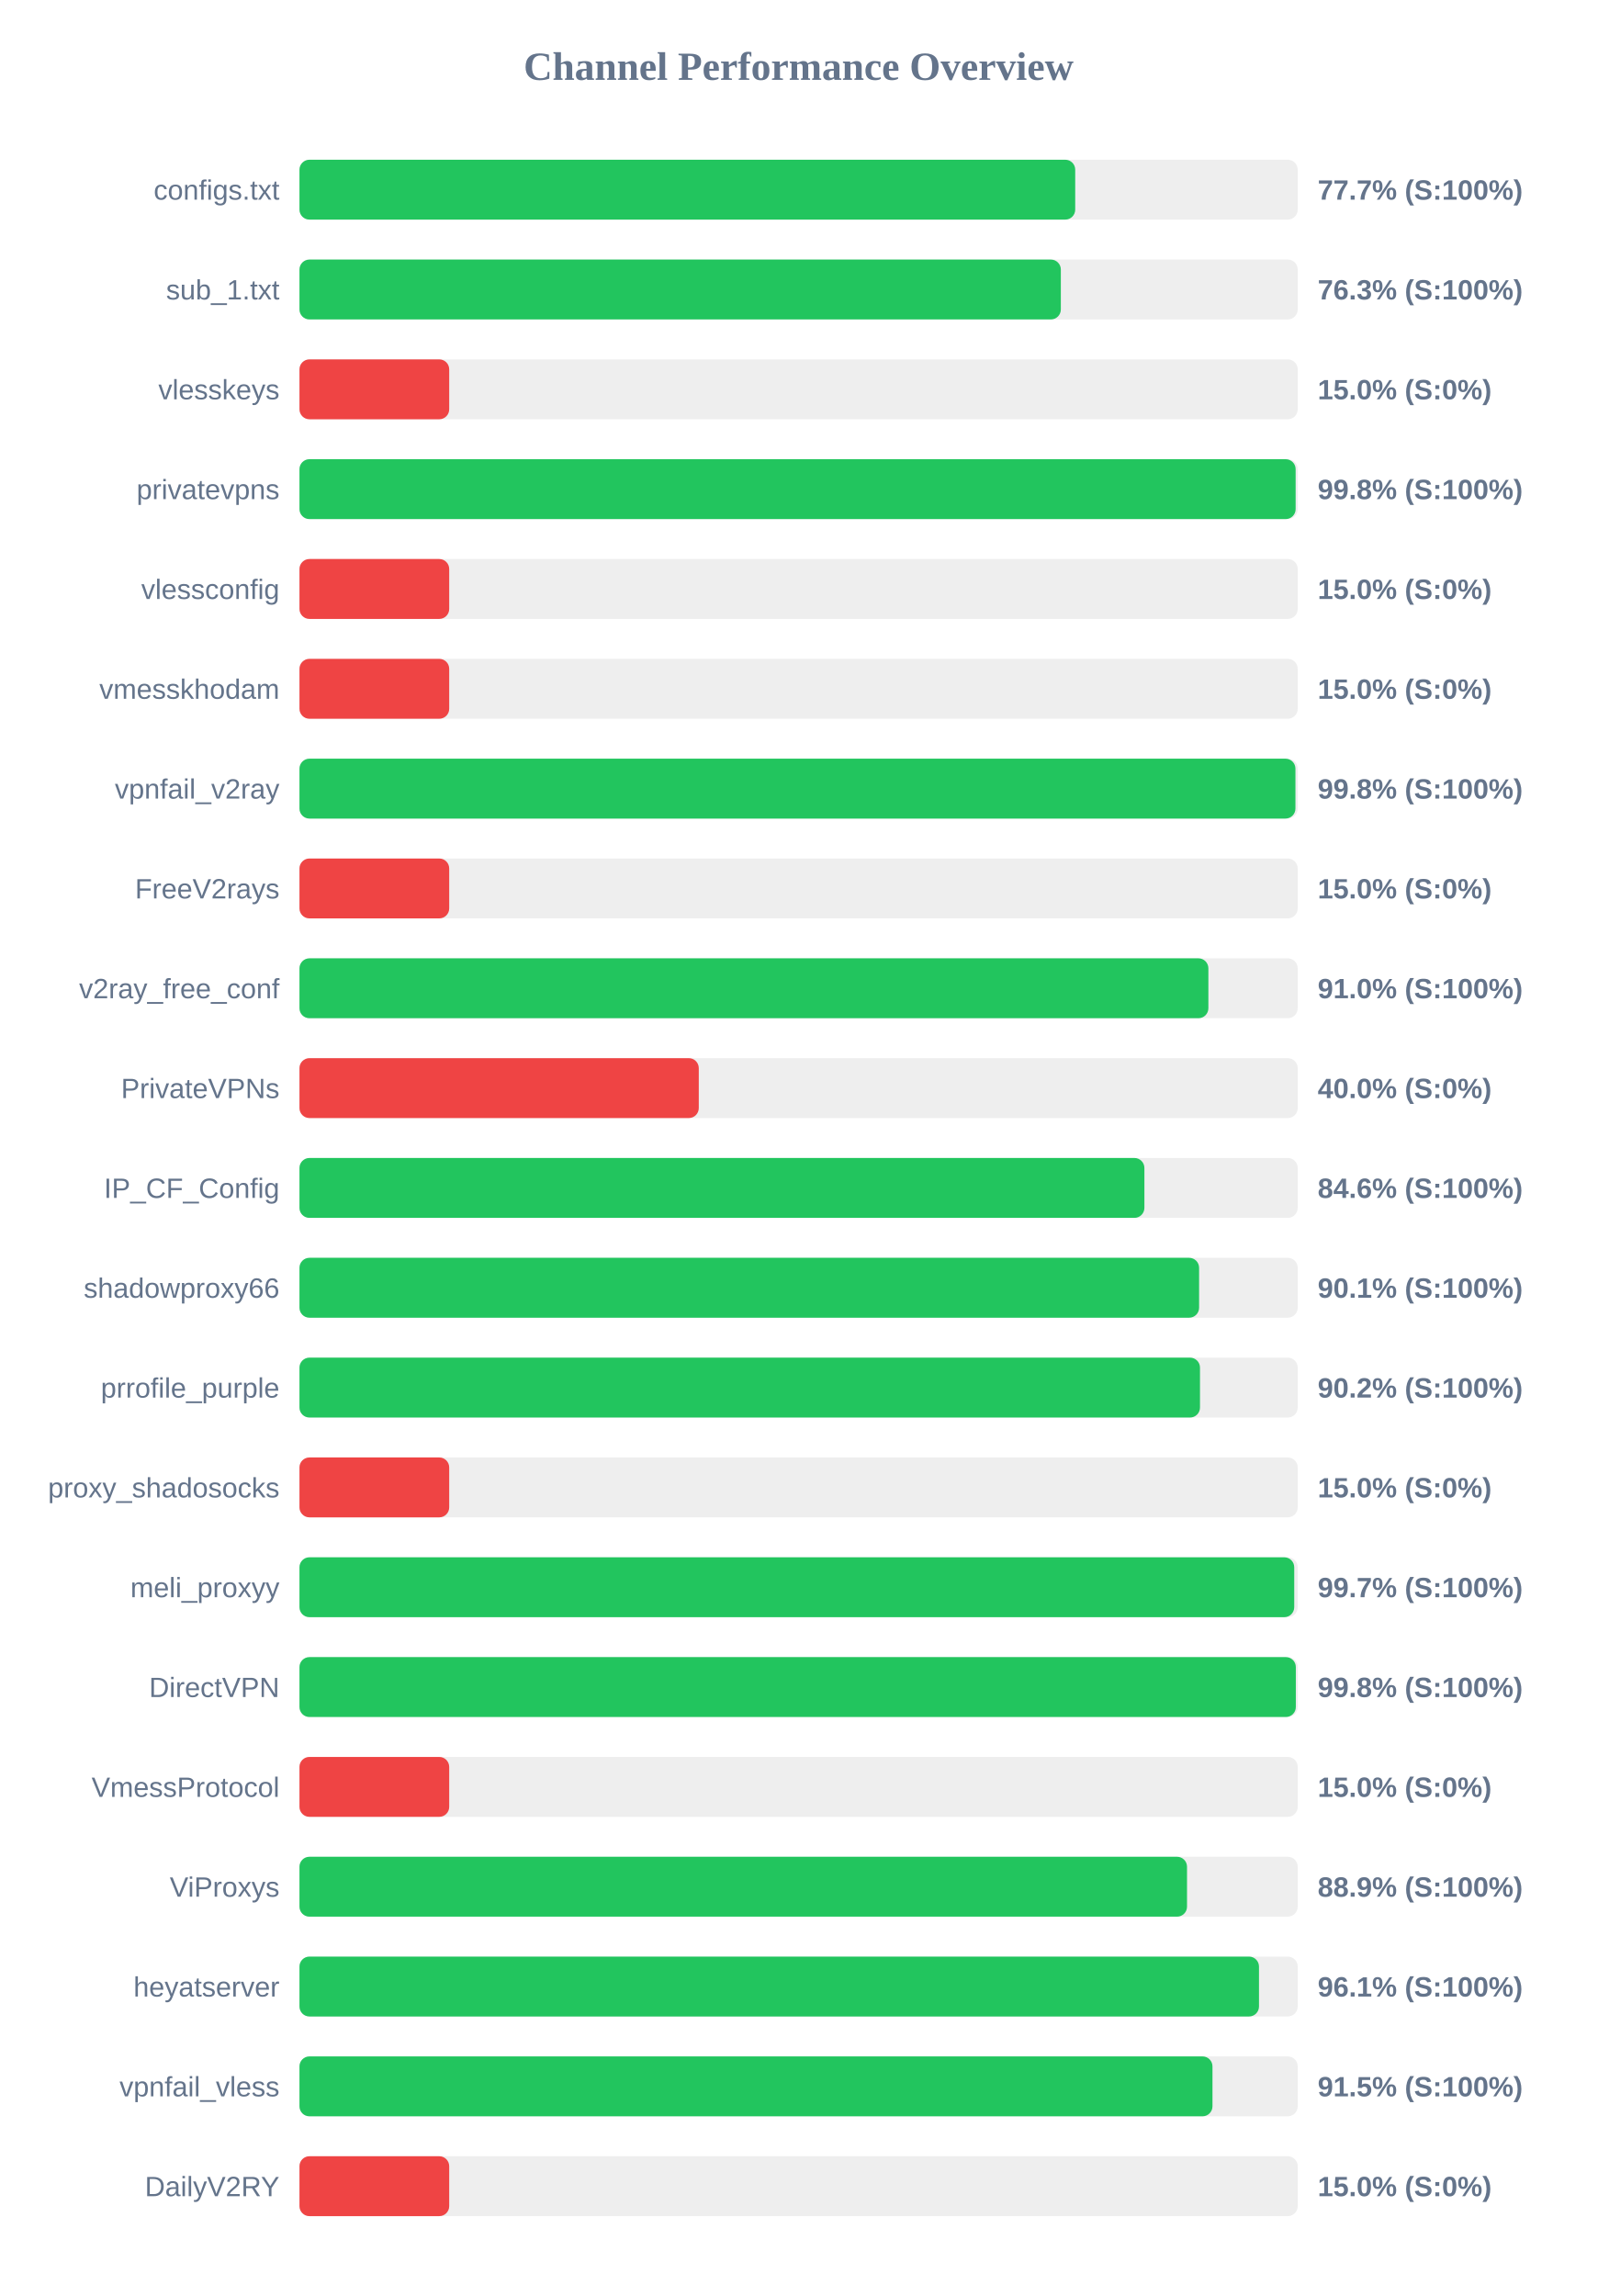
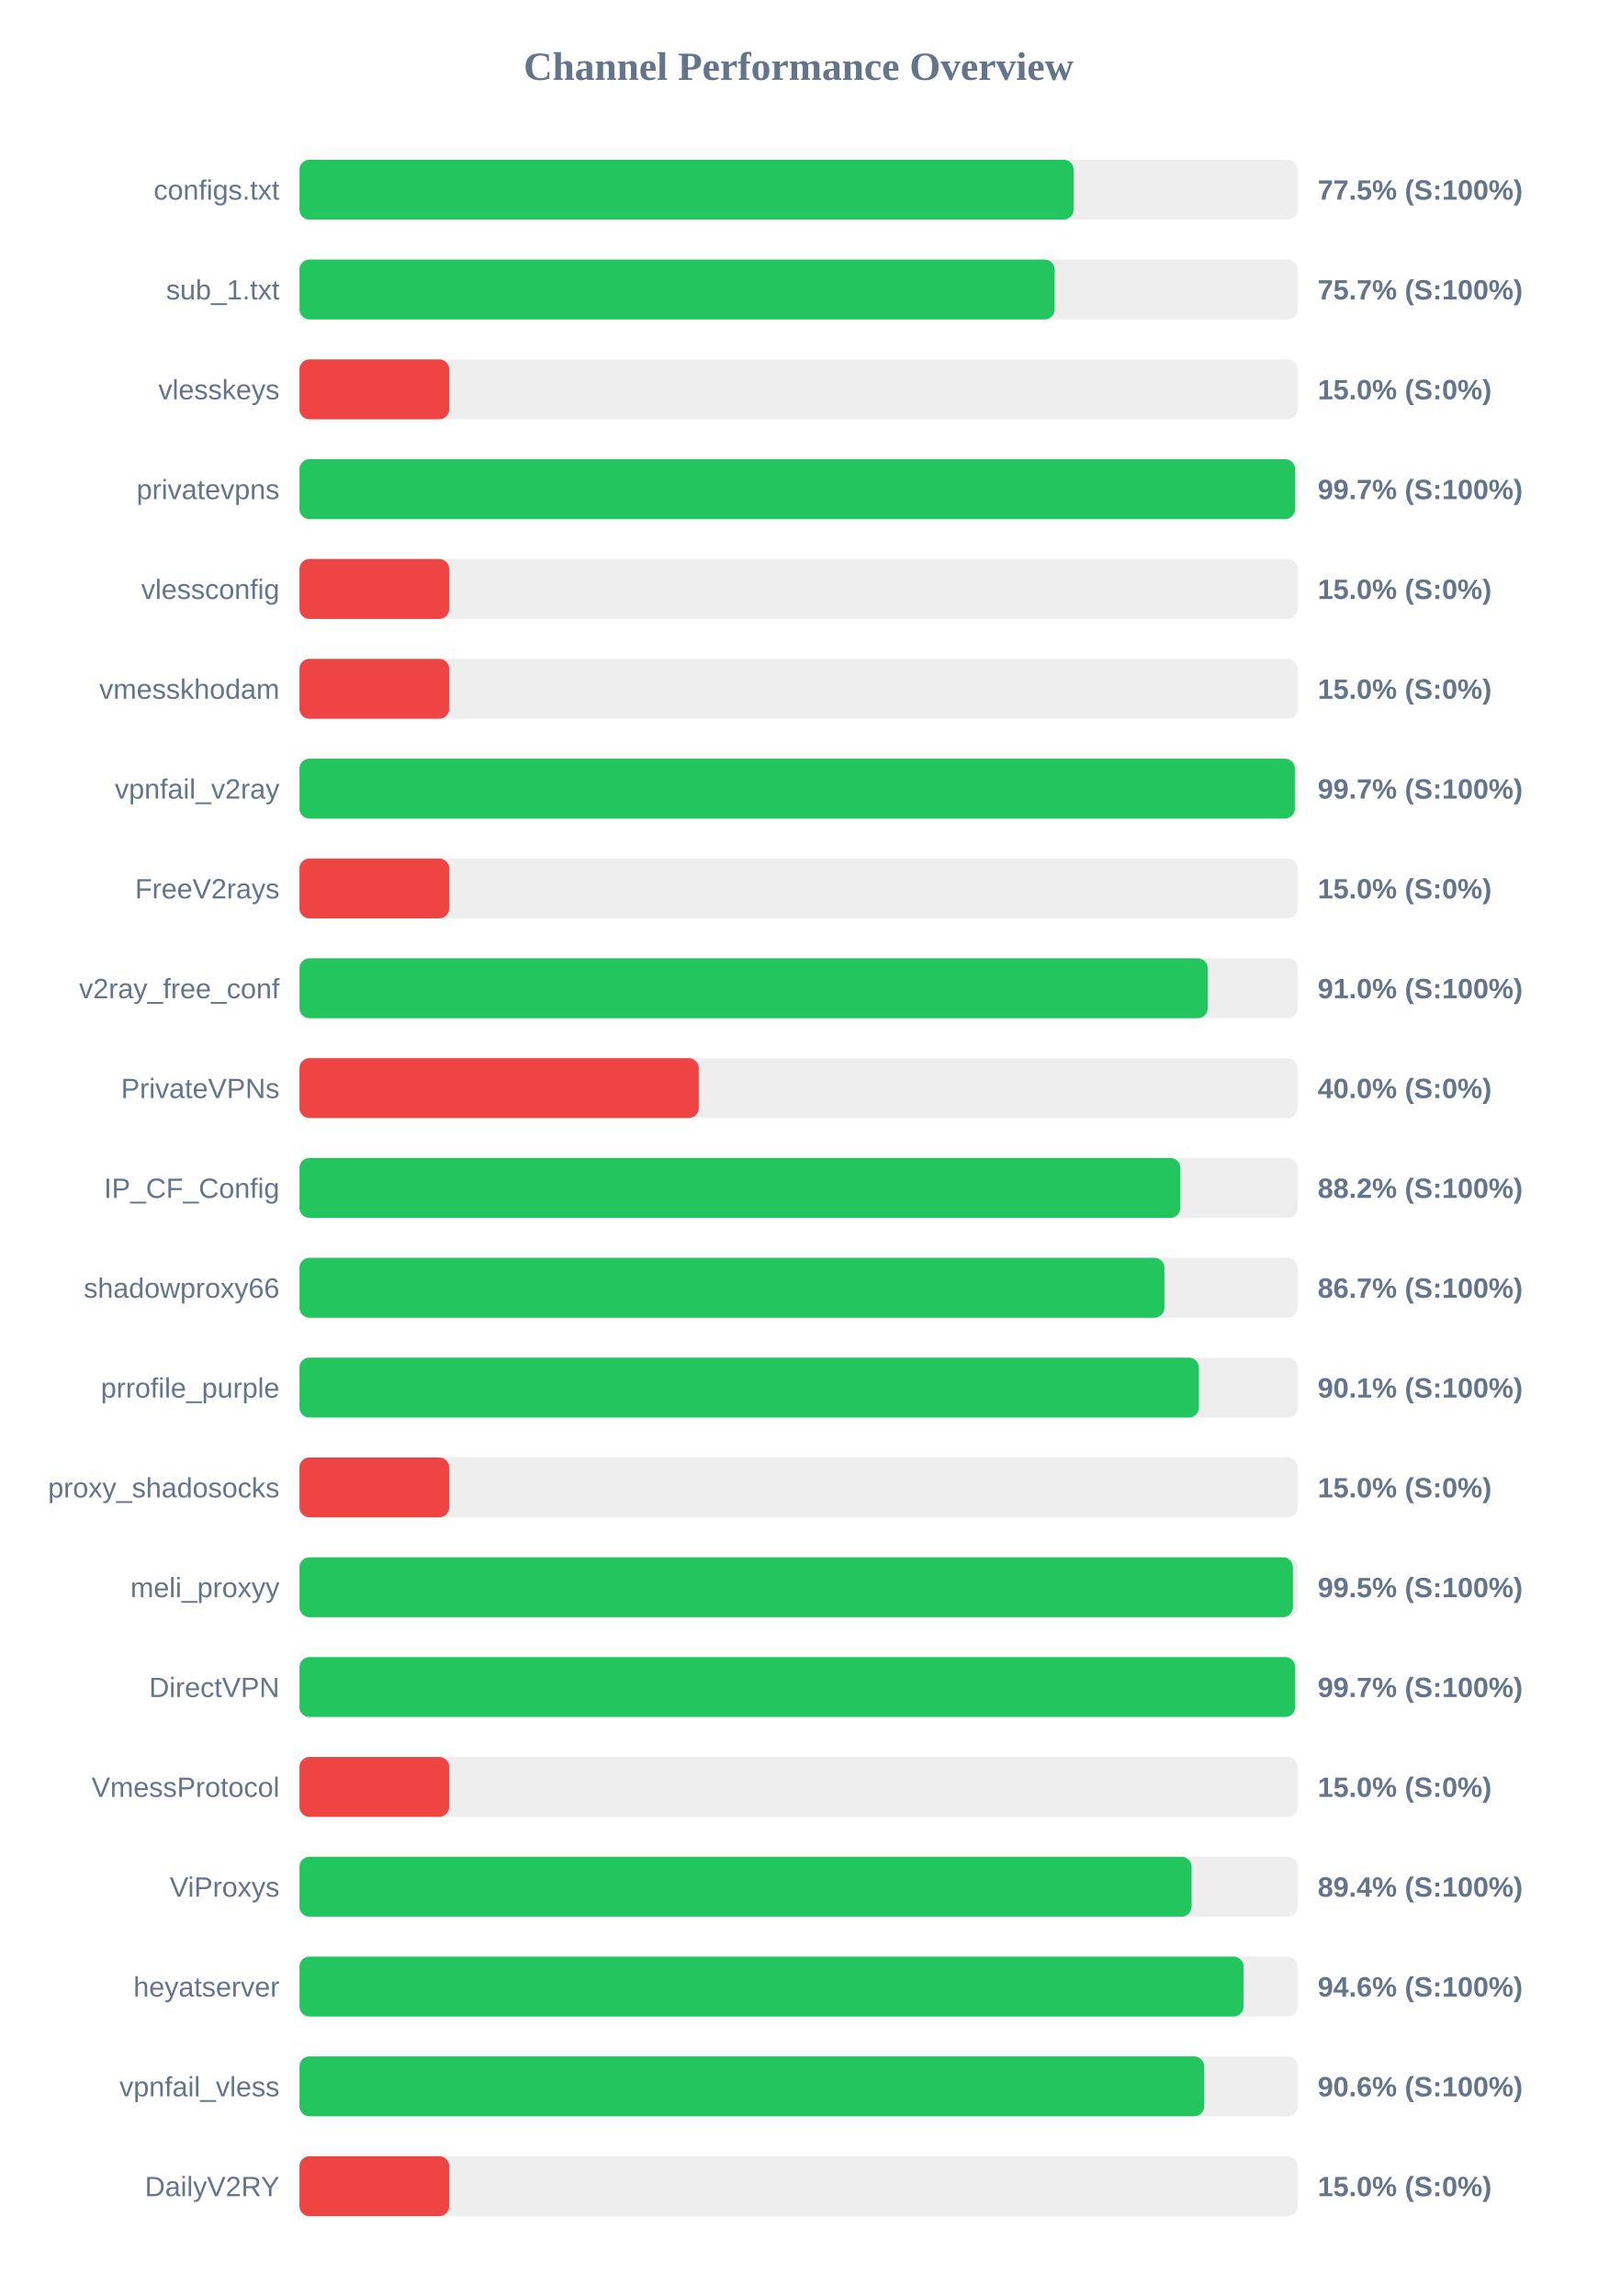
<svg xmlns="http://www.w3.org/2000/svg" width="800" height="1150" version="1.1">
  <style>
        .row { font: 14px Arial; fill: #64748b; }
        .score { font: bold 14px Arial; fill: #64748b; }
    </style>
  <text x="400" y="40" text-anchor="middle" font-size="20px" font-weight="bold" fill="#64748b">Channel Performance Overview</text>
  <rect x="150" y="80" width="500" height="30" fill="#eee" rx="5" />
-   <rect x="150" y="80" width="388.55" height="30" fill="#22c55e" rx="5" />
+   <rect x="150" y="80" width="387.75" height="30" fill="#22c55e" rx="5" />
  <text x="140" y="100" text-anchor="end" class="row">configs.txt</text>
-   <text x="660" y="100" text-anchor="start" class="score">77.7% (S:100%)</text>
+   <text x="660" y="100" text-anchor="start" class="score">77.5% (S:100%)</text>
  <rect x="150" y="130" width="500" height="30" fill="#eee" rx="5" />
-   <rect x="150" y="130" width="381.35" height="30" fill="#22c55e" rx="5" />
+   <rect x="150" y="130" width="378.25" height="30" fill="#22c55e" rx="5" />
  <text x="140" y="150" text-anchor="end" class="row">sub_1.txt</text>
-   <text x="660" y="150" text-anchor="start" class="score">76.3% (S:100%)</text>
+   <text x="660" y="150" text-anchor="start" class="score">75.7% (S:100%)</text>
  <rect x="150" y="180" width="500" height="30" fill="#eee" rx="5" />
  <rect x="150" y="180" width="75.0" height="30" fill="#ef4444" rx="5" />
  <text x="140" y="200" text-anchor="end" class="row">vlesskeys</text>
  <text x="660" y="200" text-anchor="start" class="score">15.0% (S:0%)</text>
  <rect x="150" y="230" width="500" height="30" fill="#eee" rx="5" />
-   <rect x="150" y="230" width="498.95" height="30" fill="#22c55e" rx="5" />
+   <rect x="150" y="230" width="498.65" height="30" fill="#22c55e" rx="5" />
  <text x="140" y="250" text-anchor="end" class="row">privatevpns</text>
-   <text x="660" y="250" text-anchor="start" class="score">99.8% (S:100%)</text>
+   <text x="660" y="250" text-anchor="start" class="score">99.7% (S:100%)</text>
  <rect x="150" y="280" width="500" height="30" fill="#eee" rx="5" />
  <rect x="150" y="280" width="75.0" height="30" fill="#ef4444" rx="5" />
  <text x="140" y="300" text-anchor="end" class="row">vlessconfig</text>
  <text x="660" y="300" text-anchor="start" class="score">15.0% (S:0%)</text>
  <rect x="150" y="330" width="500" height="30" fill="#eee" rx="5" />
  <rect x="150" y="330" width="75.0" height="30" fill="#ef4444" rx="5" />
  <text x="140" y="350" text-anchor="end" class="row">vmesskhodam</text>
  <text x="660" y="350" text-anchor="start" class="score">15.0% (S:0%)</text>
  <rect x="150" y="380" width="500" height="30" fill="#eee" rx="5" />
-   <rect x="150" y="380" width="498.85" height="30" fill="#22c55e" rx="5" />
+   <rect x="150" y="380" width="498.55" height="30" fill="#22c55e" rx="5" />
  <text x="140" y="400" text-anchor="end" class="row">vpnfail_v2ray</text>
-   <text x="660" y="400" text-anchor="start" class="score">99.8% (S:100%)</text>
+   <text x="660" y="400" text-anchor="start" class="score">99.7% (S:100%)</text>
  <rect x="150" y="430" width="500" height="30" fill="#eee" rx="5" />
  <rect x="150" y="430" width="75.0" height="30" fill="#ef4444" rx="5" />
  <text x="140" y="450" text-anchor="end" class="row">FreeV2rays</text>
  <text x="660" y="450" text-anchor="start" class="score">15.0% (S:0%)</text>
  <rect x="150" y="480" width="500" height="30" fill="#eee" rx="5" />
-   <rect x="150" y="480" width="455.25" height="30" fill="#22c55e" rx="5" />
+   <rect x="150" y="480" width="454.9" height="30" fill="#22c55e" rx="5" />
  <text x="140" y="500" text-anchor="end" class="row">v2ray_free_conf</text>
  <text x="660" y="500" text-anchor="start" class="score">91.0% (S:100%)</text>
  <rect x="150" y="530" width="500" height="30" fill="#eee" rx="5" />
  <rect x="150" y="530" width="200.0" height="30" fill="#ef4444" rx="5" />
  <text x="140" y="550" text-anchor="end" class="row">PrivateVPNs</text>
  <text x="660" y="550" text-anchor="start" class="score">40.0% (S:0%)</text>
  <rect x="150" y="580" width="500" height="30" fill="#eee" rx="5" />
-   <rect x="150" y="580" width="423.2" height="30" fill="#22c55e" rx="5" />
+   <rect x="150" y="580" width="441.2" height="30" fill="#22c55e" rx="5" />
  <text x="140" y="600" text-anchor="end" class="row">IP_CF_Config</text>
-   <text x="660" y="600" text-anchor="start" class="score">84.6% (S:100%)</text>
+   <text x="660" y="600" text-anchor="start" class="score">88.2% (S:100%)</text>
  <rect x="150" y="630" width="500" height="30" fill="#eee" rx="5" />
-   <rect x="150" y="630" width="450.6" height="30" fill="#22c55e" rx="5" />
+   <rect x="150" y="630" width="433.25" height="30" fill="#22c55e" rx="5" />
  <text x="140" y="650" text-anchor="end" class="row">shadowproxy66</text>
-   <text x="660" y="650" text-anchor="start" class="score">90.1% (S:100%)</text>
+   <text x="660" y="650" text-anchor="start" class="score">86.7% (S:100%)</text>
  <rect x="150" y="680" width="500" height="30" fill="#eee" rx="5" />
-   <rect x="150" y="680" width="451.05" height="30" fill="#22c55e" rx="5" />
+   <rect x="150" y="680" width="450.5" height="30" fill="#22c55e" rx="5" />
  <text x="140" y="700" text-anchor="end" class="row">prrofile_purple</text>
-   <text x="660" y="700" text-anchor="start" class="score">90.2% (S:100%)</text>
+   <text x="660" y="700" text-anchor="start" class="score">90.1% (S:100%)</text>
  <rect x="150" y="730" width="500" height="30" fill="#eee" rx="5" />
  <rect x="150" y="730" width="75.0" height="30" fill="#ef4444" rx="5" />
  <text x="140" y="750" text-anchor="end" class="row">proxy_shadosocks</text>
  <text x="660" y="750" text-anchor="start" class="score">15.0% (S:0%)</text>
  <rect x="150" y="780" width="500" height="30" fill="#eee" rx="5" />
-   <rect x="150" y="780" width="498.25" height="30" fill="#22c55e" rx="5" />
+   <rect x="150" y="780" width="497.6" height="30" fill="#22c55e" rx="5" />
  <text x="140" y="800" text-anchor="end" class="row">meli_proxyy</text>
-   <text x="660" y="800" text-anchor="start" class="score">99.7% (S:100%)</text>
+   <text x="660" y="800" text-anchor="start" class="score">99.5% (S:100%)</text>
  <rect x="150" y="830" width="500" height="30" fill="#eee" rx="5" />
-   <rect x="150" y="830" width="499.05" height="30" fill="#22c55e" rx="5" />
+   <rect x="150" y="830" width="498.7" height="30" fill="#22c55e" rx="5" />
  <text x="140" y="850" text-anchor="end" class="row">DirectVPN</text>
-   <text x="660" y="850" text-anchor="start" class="score">99.8% (S:100%)</text>
+   <text x="660" y="850" text-anchor="start" class="score">99.7% (S:100%)</text>
  <rect x="150" y="880" width="500" height="30" fill="#eee" rx="5" />
  <rect x="150" y="880" width="75.0" height="30" fill="#ef4444" rx="5" />
  <text x="140" y="900" text-anchor="end" class="row">VmessProtocol</text>
  <text x="660" y="900" text-anchor="start" class="score">15.0% (S:0%)</text>
  <rect x="150" y="930" width="500" height="30" fill="#eee" rx="5" />
-   <rect x="150" y="930" width="444.55" height="30" fill="#22c55e" rx="5" />
+   <rect x="150" y="930" width="446.85" height="30" fill="#22c55e" rx="5" />
  <text x="140" y="950" text-anchor="end" class="row">ViProxys</text>
-   <text x="660" y="950" text-anchor="start" class="score">88.9% (S:100%)</text>
+   <text x="660" y="950" text-anchor="start" class="score">89.4% (S:100%)</text>
  <rect x="150" y="980" width="500" height="30" fill="#eee" rx="5" />
-   <rect x="150" y="980" width="480.6" height="30" fill="#22c55e" rx="5" />
+   <rect x="150" y="980" width="472.85" height="30" fill="#22c55e" rx="5" />
  <text x="140" y="1000" text-anchor="end" class="row">heyatserver</text>
-   <text x="660" y="1000" text-anchor="start" class="score">96.1% (S:100%)</text>
+   <text x="660" y="1000" text-anchor="start" class="score">94.6% (S:100%)</text>
  <rect x="150" y="1030" width="500" height="30" fill="#eee" rx="5" />
-   <rect x="150" y="1030" width="457.3" height="30" fill="#22c55e" rx="5" />
+   <rect x="150" y="1030" width="453.15" height="30" fill="#22c55e" rx="5" />
  <text x="140" y="1050" text-anchor="end" class="row">vpnfail_vless</text>
-   <text x="660" y="1050" text-anchor="start" class="score">91.5% (S:100%)</text>
+   <text x="660" y="1050" text-anchor="start" class="score">90.6% (S:100%)</text>
  <rect x="150" y="1080" width="500" height="30" fill="#eee" rx="5" />
  <rect x="150" y="1080" width="75.0" height="30" fill="#ef4444" rx="5" />
  <text x="140" y="1100" text-anchor="end" class="row">DailyV2RY</text>
  <text x="660" y="1100" text-anchor="start" class="score">15.0% (S:0%)</text>
</svg>
